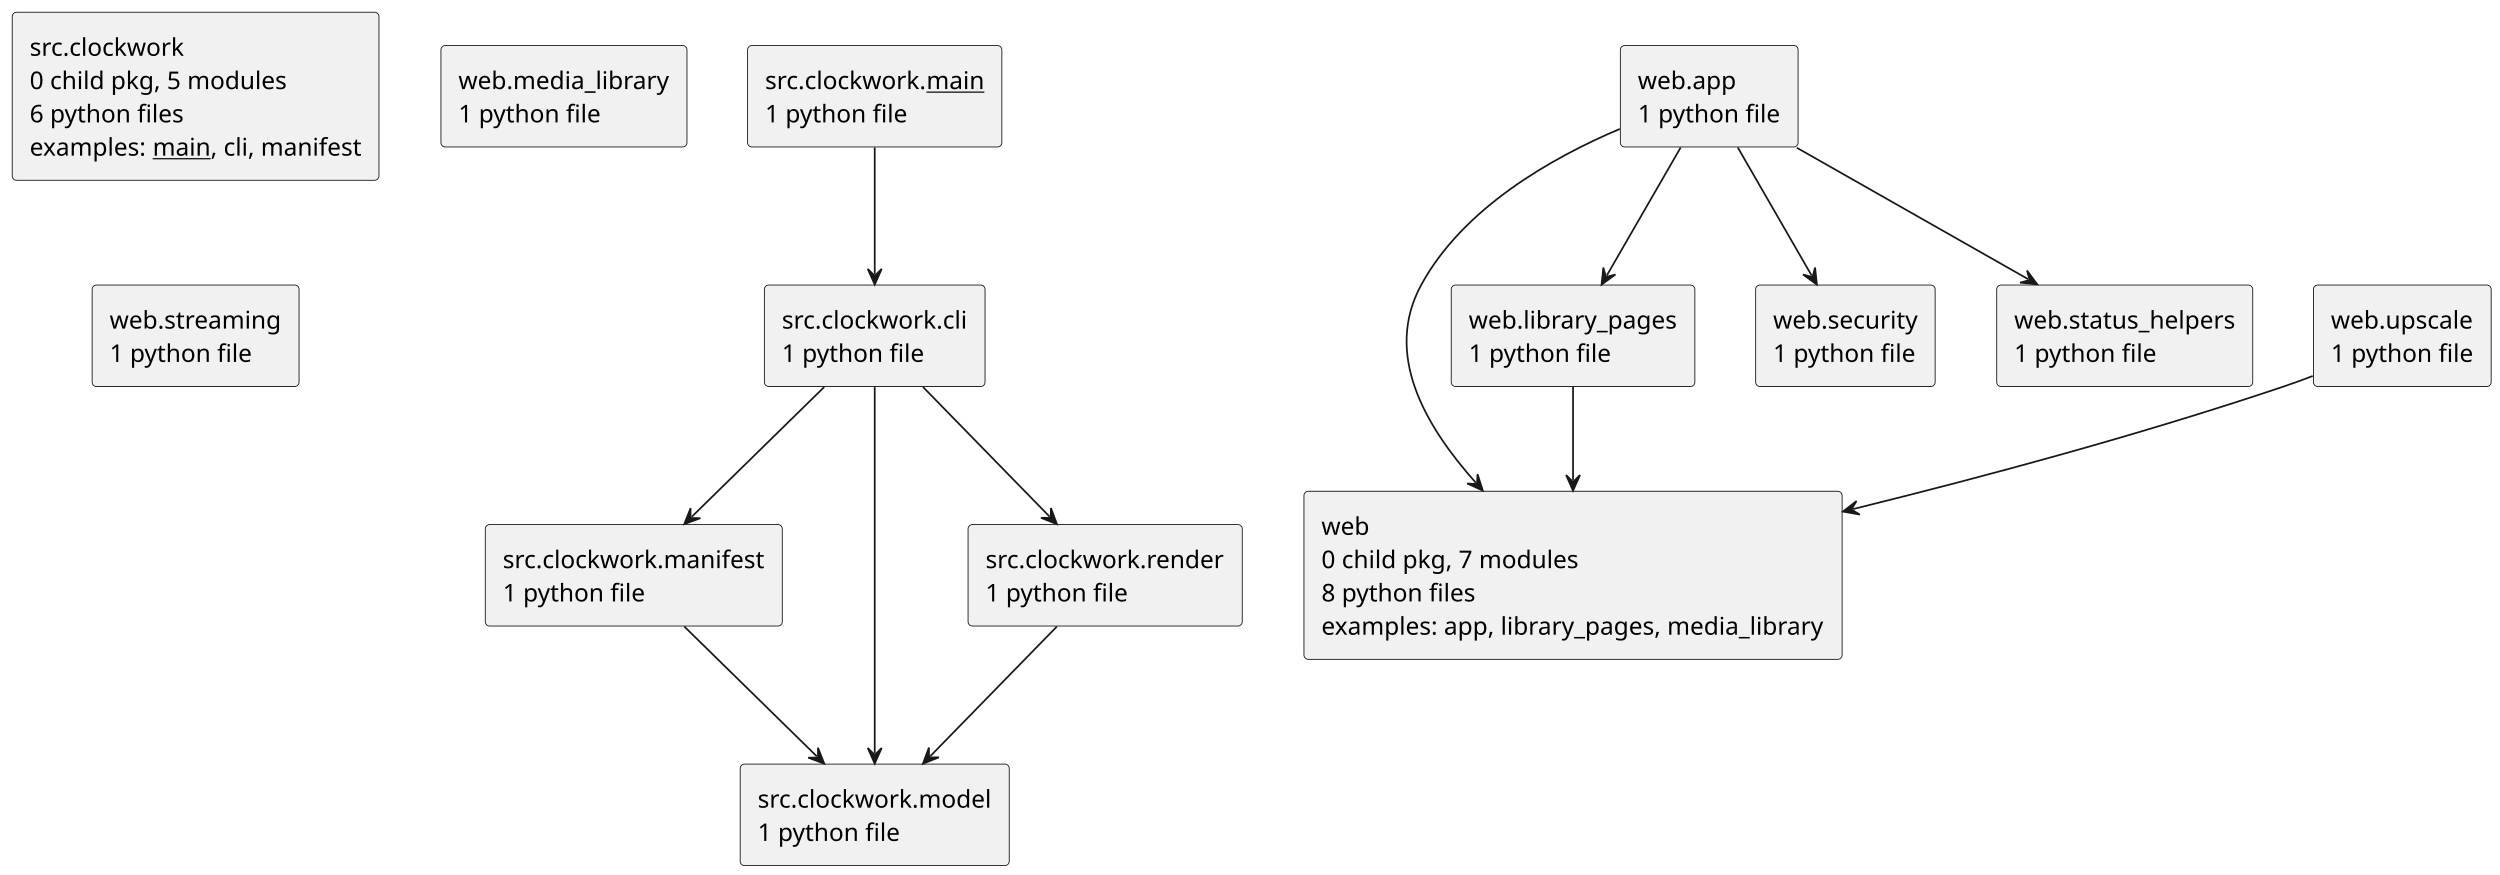
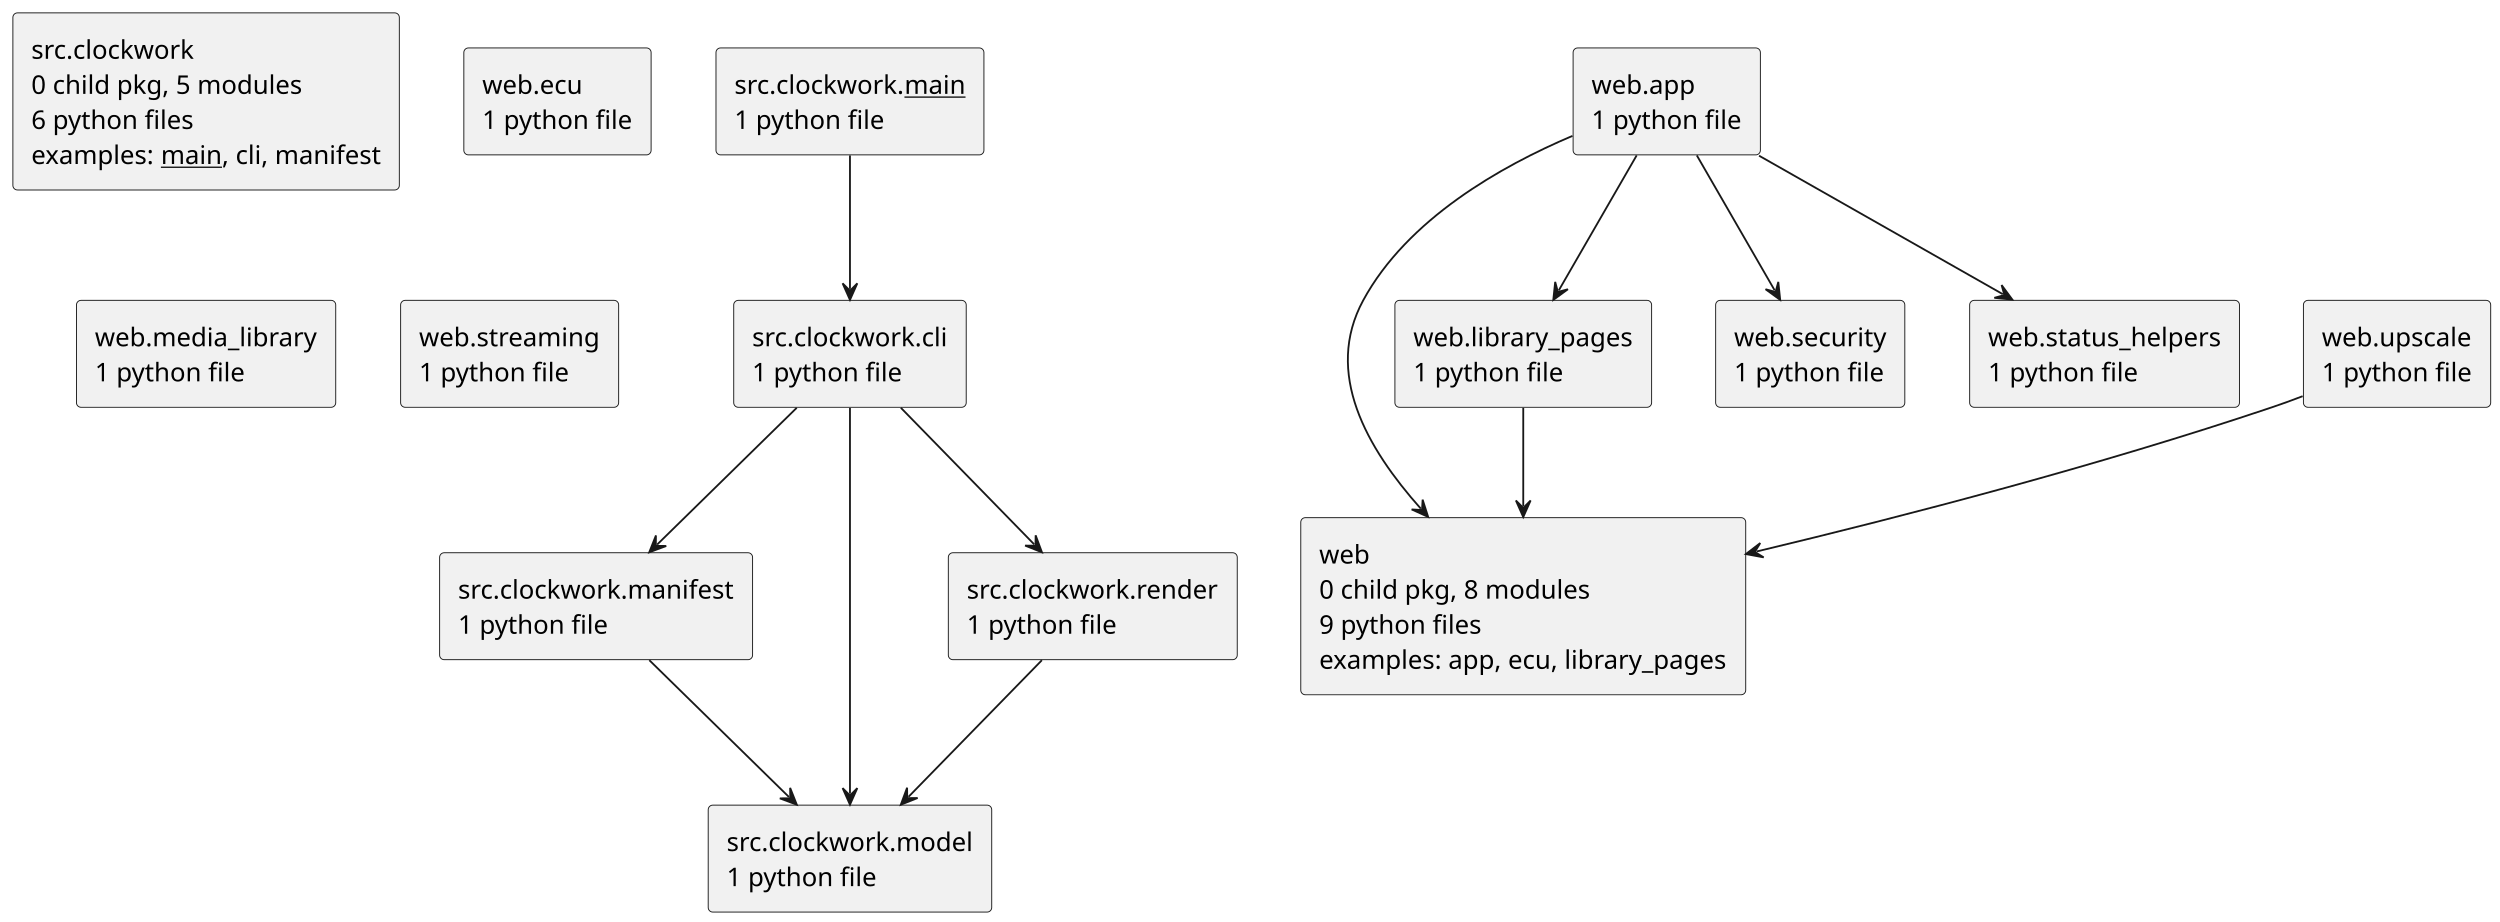
- <svg xmlns="http://www.w3.org/2000/svg" contentStyleType="text/css" data-diagram-type="DESCRIPTION" height="501px" preserveAspectRatio="none" style="width:1432px;height:501px;background:#FFFFFF;" version="1.1" viewBox="0 0 1432 501" width="1432px" zoomAndPan="magnify">
+ <svg xmlns="http://www.w3.org/2000/svg" contentStyleType="text/css" data-diagram-type="DESCRIPTION" height="501px" preserveAspectRatio="none" style="width:1359px;height:501px;background:#FFFFFF;" version="1.1" viewBox="0 0 1359 501" width="1359px" zoomAndPan="magnify">
  <defs />
  <g>
    <g class="entity" data-qualified-name="src.clockwork" data-source-line="4" id="ent0002">
      <rect fill="#F1F1F1" height="96.272" rx="2.5" ry="2.5" style="stroke:#181818;stroke-width:0.5;" width="210.077" x="7" y="7" />
      <text fill="#000000" font-family="sans-serif" font-size="14" lengthAdjust="spacing" textLength="88.69" x="17" y="31.966">src.clockwork</text>
      <text fill="#000000" font-family="sans-serif" font-size="14" lengthAdjust="spacing" textLength="147.265" x="17" y="51.034">0 child pkg, 5 modules</text>
      <text fill="#000000" font-family="sans-serif" font-size="14" lengthAdjust="spacing" textLength="88.508" x="17" y="70.102">6 python files</text>
      <text fill="#000000" font-family="sans-serif" font-size="14" lengthAdjust="spacing" textLength="66.822" x="17" y="89.17">examples:</text>
      <text fill="#000000" font-family="sans-serif" font-size="14" lengthAdjust="spacing" text-decoration="underline" textLength="33.208" x="87.462" y="89.17">main</text>
      <text fill="#000000" font-family="sans-serif" font-size="14" lengthAdjust="spacing" textLength="86.408" x="120.67" y="89.17">, cli, manifest</text>
    </g>
    <g class="entity" data-qualified-name="src.clockwork.__main__" data-source-line="5" id="ent0003">
-       <rect fill="#F1F1F1" height="58.136" rx="2.5" ry="2.5" style="stroke:#181818;stroke-width:0.5;" width="145.649" x="428.21" y="26.06" />
-       <text fill="#000000" font-family="sans-serif" font-size="14" lengthAdjust="spacing" textLength="92.442" x="438.21" y="51.026">src.clockwork.</text>
-       <text fill="#000000" font-family="sans-serif" font-size="14" lengthAdjust="spacing" text-decoration="underline" textLength="33.208" x="530.652" y="51.026">main</text>
-       <text fill="#000000" font-family="sans-serif" font-size="14" lengthAdjust="spacing" textLength="81.802" x="438.21" y="70.094">1 python file</text>
+       <rect fill="#F1F1F1" height="58.136" rx="2.5" ry="2.5" style="stroke:#181818;stroke-width:0.5;" width="145.649" x="389.21" y="26.06" />
+       <text fill="#000000" font-family="sans-serif" font-size="14" lengthAdjust="spacing" textLength="92.442" x="399.21" y="51.026">src.clockwork.</text>
+       <text fill="#000000" font-family="sans-serif" font-size="14" lengthAdjust="spacing" text-decoration="underline" textLength="33.208" x="491.652" y="51.026">main</text>
+       <text fill="#000000" font-family="sans-serif" font-size="14" lengthAdjust="spacing" textLength="81.802" x="399.21" y="70.094">1 python file</text>
    </g>
    <g class="entity" data-qualified-name="src.clockwork.cli" data-source-line="6" id="ent0004">
-       <rect fill="#F1F1F1" height="58.136" rx="2.5" ry="2.5" style="stroke:#181818;stroke-width:0.5;" width="126.386" x="437.85" y="163.27" />
-       <text fill="#000000" font-family="sans-serif" font-size="14" lengthAdjust="spacing" textLength="106.386" x="447.85" y="188.236">src.clockwork.cli</text>
-       <text fill="#000000" font-family="sans-serif" font-size="14" lengthAdjust="spacing" textLength="81.802" x="447.85" y="207.304">1 python file</text>
+       <rect fill="#F1F1F1" height="58.136" rx="2.5" ry="2.5" style="stroke:#181818;stroke-width:0.5;" width="126.386" x="398.85" y="163.27" />
+       <text fill="#000000" font-family="sans-serif" font-size="14" lengthAdjust="spacing" textLength="106.386" x="408.85" y="188.236">src.clockwork.cli</text>
+       <text fill="#000000" font-family="sans-serif" font-size="14" lengthAdjust="spacing" textLength="81.802" x="408.85" y="207.304">1 python file</text>
    </g>
    <g class="entity" data-qualified-name="src.clockwork.manifest" data-source-line="7" id="ent0005">
-       <rect fill="#F1F1F1" height="58.136" rx="2.5" ry="2.5" style="stroke:#181818;stroke-width:0.5;" width="170.121" x="277.98" y="300.47" />
-       <text fill="#000000" font-family="sans-serif" font-size="14" lengthAdjust="spacing" textLength="150.121" x="287.98" y="325.436">src.clockwork.manifest</text>
-       <text fill="#000000" font-family="sans-serif" font-size="14" lengthAdjust="spacing" textLength="81.802" x="287.98" y="344.504">1 python file</text>
+       <rect fill="#F1F1F1" height="58.136" rx="2.5" ry="2.5" style="stroke:#181818;stroke-width:0.5;" width="170.121" x="238.98" y="300.47" />
+       <text fill="#000000" font-family="sans-serif" font-size="14" lengthAdjust="spacing" textLength="150.121" x="248.98" y="325.436">src.clockwork.manifest</text>
+       <text fill="#000000" font-family="sans-serif" font-size="14" lengthAdjust="spacing" textLength="81.802" x="248.98" y="344.504">1 python file</text>
    </g>
    <g class="entity" data-qualified-name="src.clockwork.model" data-source-line="8" id="ent0006">
-       <rect fill="#F1F1F1" height="58.136" rx="2.5" ry="2.5" style="stroke:#181818;stroke-width:0.5;" width="154.119" x="423.98" y="437.67" />
-       <text fill="#000000" font-family="sans-serif" font-size="14" lengthAdjust="spacing" textLength="134.119" x="433.98" y="462.636">src.clockwork.model</text>
-       <text fill="#000000" font-family="sans-serif" font-size="14" lengthAdjust="spacing" textLength="81.802" x="433.98" y="481.704">1 python file</text>
+       <rect fill="#F1F1F1" height="58.136" rx="2.5" ry="2.5" style="stroke:#181818;stroke-width:0.5;" width="154.119" x="384.98" y="437.67" />
+       <text fill="#000000" font-family="sans-serif" font-size="14" lengthAdjust="spacing" textLength="134.119" x="394.98" y="462.636">src.clockwork.model</text>
+       <text fill="#000000" font-family="sans-serif" font-size="14" lengthAdjust="spacing" textLength="81.802" x="394.98" y="481.704">1 python file</text>
    </g>
    <g class="entity" data-qualified-name="src.clockwork.render" data-source-line="9" id="ent0007">
-       <rect fill="#F1F1F1" height="58.136" rx="2.5" ry="2.5" style="stroke:#181818;stroke-width:0.5;" width="157.06" x="554.51" y="300.47" />
-       <text fill="#000000" font-family="sans-serif" font-size="14" lengthAdjust="spacing" textLength="137.06" x="564.51" y="325.436">src.clockwork.render</text>
-       <text fill="#000000" font-family="sans-serif" font-size="14" lengthAdjust="spacing" textLength="81.802" x="564.51" y="344.504">1 python file</text>
+       <rect fill="#F1F1F1" height="58.136" rx="2.5" ry="2.5" style="stroke:#181818;stroke-width:0.5;" width="157.06" x="515.51" y="300.47" />
+       <text fill="#000000" font-family="sans-serif" font-size="14" lengthAdjust="spacing" textLength="137.06" x="525.51" y="325.436">src.clockwork.render</text>
+       <text fill="#000000" font-family="sans-serif" font-size="14" lengthAdjust="spacing" textLength="81.802" x="525.51" y="344.504">1 python file</text>
    </g>
    <g class="entity" data-qualified-name="web" data-source-line="10" id="ent0008">
-       <rect fill="#F1F1F1" height="96.272" rx="2.5" ry="2.5" style="stroke:#181818;stroke-width:0.5;" width="308.273" x="746.9" y="281.4" />
-       <text fill="#000000" font-family="sans-serif" font-size="14" lengthAdjust="spacing" textLength="27.51" x="756.9" y="306.366">web</text>
-       <text fill="#000000" font-family="sans-serif" font-size="14" lengthAdjust="spacing" textLength="147.265" x="756.9" y="325.434">0 child pkg, 7 modules</text>
-       <text fill="#000000" font-family="sans-serif" font-size="14" lengthAdjust="spacing" textLength="88.508" x="756.9" y="344.502">8 python files</text>
-       <text fill="#000000" font-family="sans-serif" font-size="14" lengthAdjust="spacing" textLength="288.273" x="756.9" y="363.57">examples: app, library_pages, media_library</text>
+       <rect fill="#F1F1F1" height="96.272" rx="2.5" ry="2.5" style="stroke:#181818;stroke-width:0.5;" width="241.871" x="707.1" y="281.4" />
+       <text fill="#000000" font-family="sans-serif" font-size="14" lengthAdjust="spacing" textLength="27.51" x="717.1" y="306.366">web</text>
+       <text fill="#000000" font-family="sans-serif" font-size="14" lengthAdjust="spacing" textLength="147.265" x="717.1" y="325.434">0 child pkg, 8 modules</text>
+       <text fill="#000000" font-family="sans-serif" font-size="14" lengthAdjust="spacing" textLength="88.508" x="717.1" y="344.502">9 python files</text>
+       <text fill="#000000" font-family="sans-serif" font-size="14" lengthAdjust="spacing" textLength="221.871" x="717.1" y="363.57">examples: app, ecu, library_pages</text>
    </g>
    <g class="entity" data-qualified-name="web.app" data-source-line="11" id="ent0009">
-       <rect fill="#F1F1F1" height="58.136" rx="2.5" ry="2.5" style="stroke:#181818;stroke-width:0.5;" width="101.802" x="928.14" y="26.06" />
-       <text fill="#000000" font-family="sans-serif" font-size="14" lengthAdjust="spacing" textLength="56.336" x="938.14" y="51.026">web.app</text>
-       <text fill="#000000" font-family="sans-serif" font-size="14" lengthAdjust="spacing" textLength="81.802" x="938.14" y="70.094">1 python file</text>
+       <rect fill="#F1F1F1" height="58.136" rx="2.5" ry="2.5" style="stroke:#181818;stroke-width:0.5;" width="101.802" x="855.14" y="26.06" />
+       <text fill="#000000" font-family="sans-serif" font-size="14" lengthAdjust="spacing" textLength="56.336" x="865.14" y="51.026">web.app</text>
+       <text fill="#000000" font-family="sans-serif" font-size="14" lengthAdjust="spacing" textLength="81.802" x="865.14" y="70.094">1 python file</text>
    </g>
-     <g class="entity" data-qualified-name="web.library_pages" data-source-line="12" id="ent0010">
-       <rect fill="#F1F1F1" height="58.136" rx="2.5" ry="2.5" style="stroke:#181818;stroke-width:0.5;" width="139.546" x="831.27" y="163.27" />
-       <text fill="#000000" font-family="sans-serif" font-size="14" lengthAdjust="spacing" textLength="119.546" x="841.27" y="188.236">web.library_pages</text>
-       <text fill="#000000" font-family="sans-serif" font-size="14" lengthAdjust="spacing" textLength="81.802" x="841.27" y="207.304">1 python file</text>
+     <g class="entity" data-qualified-name="web.ecu" data-source-line="12" id="ent0010">
+       <rect fill="#F1F1F1" height="58.136" rx="2.5" ry="2.5" style="stroke:#181818;stroke-width:0.5;" width="101.802" x="252.14" y="26.06" />
+       <text fill="#000000" font-family="sans-serif" font-size="14" lengthAdjust="spacing" textLength="54.53" x="262.14" y="51.026">web.ecu</text>
+       <text fill="#000000" font-family="sans-serif" font-size="14" lengthAdjust="spacing" textLength="81.802" x="262.14" y="70.094">1 python file</text>
    </g>
-     <g class="entity" data-qualified-name="web.media_library" data-source-line="13" id="ent0011">
-       <rect fill="#F1F1F1" height="58.136" rx="2.5" ry="2.5" style="stroke:#181818;stroke-width:0.5;" width="140.931" x="252.57" y="26.06" />
-       <text fill="#000000" font-family="sans-serif" font-size="14" lengthAdjust="spacing" textLength="120.931" x="262.57" y="51.026">web.media_library</text>
-       <text fill="#000000" font-family="sans-serif" font-size="14" lengthAdjust="spacing" textLength="81.802" x="262.57" y="70.094">1 python file</text>
+     <g class="entity" data-qualified-name="web.library_pages" data-source-line="13" id="ent0011">
+       <rect fill="#F1F1F1" height="58.136" rx="2.5" ry="2.5" style="stroke:#181818;stroke-width:0.5;" width="139.546" x="758.27" y="163.27" />
+       <text fill="#000000" font-family="sans-serif" font-size="14" lengthAdjust="spacing" textLength="119.546" x="768.27" y="188.236">web.library_pages</text>
+       <text fill="#000000" font-family="sans-serif" font-size="14" lengthAdjust="spacing" textLength="81.802" x="768.27" y="207.304">1 python file</text>
    </g>
-     <g class="entity" data-qualified-name="web.security" data-source-line="14" id="ent0012">
-       <rect fill="#F1F1F1" height="58.136" rx="2.5" ry="2.5" style="stroke:#181818;stroke-width:0.5;" width="102.824" x="1005.63" y="163.27" />
-       <text fill="#000000" font-family="sans-serif" font-size="14" lengthAdjust="spacing" textLength="82.824" x="1015.63" y="188.236">web.security</text>
-       <text fill="#000000" font-family="sans-serif" font-size="14" lengthAdjust="spacing" textLength="81.802" x="1015.63" y="207.304">1 python file</text>
+     <g class="entity" data-qualified-name="web.media_library" data-source-line="14" id="ent0012">
+       <rect fill="#F1F1F1" height="58.136" rx="2.5" ry="2.5" style="stroke:#181818;stroke-width:0.5;" width="140.931" x="41.57" y="163.27" />
+       <text fill="#000000" font-family="sans-serif" font-size="14" lengthAdjust="spacing" textLength="120.931" x="51.57" y="188.236">web.media_library</text>
+       <text fill="#000000" font-family="sans-serif" font-size="14" lengthAdjust="spacing" textLength="81.802" x="51.57" y="207.304">1 python file</text>
    </g>
-     <g class="entity" data-qualified-name="web.status_helpers" data-source-line="15" id="ent0013">
-       <rect fill="#F1F1F1" height="58.136" rx="2.5" ry="2.5" style="stroke:#181818;stroke-width:0.5;" width="146.657" x="1143.71" y="163.27" />
-       <text fill="#000000" font-family="sans-serif" font-size="14" lengthAdjust="spacing" textLength="126.657" x="1153.71" y="188.236">web.status_helpers</text>
-       <text fill="#000000" font-family="sans-serif" font-size="14" lengthAdjust="spacing" textLength="81.802" x="1153.71" y="207.304">1 python file</text>
+     <g class="entity" data-qualified-name="web.security" data-source-line="15" id="ent0013">
+       <rect fill="#F1F1F1" height="58.136" rx="2.5" ry="2.5" style="stroke:#181818;stroke-width:0.5;" width="102.824" x="932.63" y="163.27" />
+       <text fill="#000000" font-family="sans-serif" font-size="14" lengthAdjust="spacing" textLength="82.824" x="942.63" y="188.236">web.security</text>
+       <text fill="#000000" font-family="sans-serif" font-size="14" lengthAdjust="spacing" textLength="81.802" x="942.63" y="207.304">1 python file</text>
    </g>
-     <g class="entity" data-qualified-name="web.streaming" data-source-line="16" id="ent0014">
-       <rect fill="#F1F1F1" height="58.136" rx="2.5" ry="2.5" style="stroke:#181818;stroke-width:0.5;" width="118.518" x="52.78" y="163.27" />
-       <text fill="#000000" font-family="sans-serif" font-size="14" lengthAdjust="spacing" textLength="98.518" x="62.78" y="188.236">web.streaming</text>
-       <text fill="#000000" font-family="sans-serif" font-size="14" lengthAdjust="spacing" textLength="81.802" x="62.78" y="207.304">1 python file</text>
+     <g class="entity" data-qualified-name="web.status_helpers" data-source-line="16" id="ent0014">
+       <rect fill="#F1F1F1" height="58.136" rx="2.5" ry="2.5" style="stroke:#181818;stroke-width:0.5;" width="146.657" x="1070.71" y="163.27" />
+       <text fill="#000000" font-family="sans-serif" font-size="14" lengthAdjust="spacing" textLength="126.657" x="1080.71" y="188.236">web.status_helpers</text>
+       <text fill="#000000" font-family="sans-serif" font-size="14" lengthAdjust="spacing" textLength="81.802" x="1080.71" y="207.304">1 python file</text>
    </g>
-     <g class="entity" data-qualified-name="web.upscale" data-source-line="17" id="ent0015">
-       <rect fill="#F1F1F1" height="58.136" rx="2.5" ry="2.5" style="stroke:#181818;stroke-width:0.5;" width="101.802" x="1325.14" y="163.27" />
-       <text fill="#000000" font-family="sans-serif" font-size="14" lengthAdjust="spacing" textLength="81.312" x="1335.14" y="188.236">web.upscale</text>
-       <text fill="#000000" font-family="sans-serif" font-size="14" lengthAdjust="spacing" textLength="81.802" x="1335.14" y="207.304">1 python file</text>
+     <g class="entity" data-qualified-name="web.streaming" data-source-line="17" id="ent0015">
+       <rect fill="#F1F1F1" height="58.136" rx="2.5" ry="2.5" style="stroke:#181818;stroke-width:0.5;" width="118.518" x="217.78" y="163.27" />
+       <text fill="#000000" font-family="sans-serif" font-size="14" lengthAdjust="spacing" textLength="98.518" x="227.78" y="188.236">web.streaming</text>
+       <text fill="#000000" font-family="sans-serif" font-size="14" lengthAdjust="spacing" textLength="81.802" x="227.78" y="207.304">1 python file</text>
    </g>
-     <g class="link" data-entity-1="ent0003" data-entity-2="ent0004" data-link-type="dependency" data-source-line="18" id="lnk16">
-       <path d="M501.04,84.47 C501.04,107.55 501.04,133.96 501.04,157.03" fill="none" id="src.clockwork.__main__-to-src.clockwork.cli" style="stroke:#181818;stroke-width:1;" />
-       <polygon fill="#181818" points="501.04,163.03,505.04,154.03,501.04,158.03,497.04,154.03,501.04,163.03" style="stroke:#181818;stroke-width:1;" />
+     <g class="entity" data-qualified-name="web.upscale" data-source-line="18" id="ent0016">
+       <rect fill="#F1F1F1" height="58.136" rx="2.5" ry="2.5" style="stroke:#181818;stroke-width:0.5;" width="101.802" x="1252.14" y="163.27" />
+       <text fill="#000000" font-family="sans-serif" font-size="14" lengthAdjust="spacing" textLength="81.312" x="1262.14" y="188.236">web.upscale</text>
+       <text fill="#000000" font-family="sans-serif" font-size="14" lengthAdjust="spacing" textLength="81.802" x="1262.14" y="207.304">1 python file</text>
    </g>
-     <g class="link" data-entity-1="ent0004" data-entity-2="ent0005" data-link-type="dependency" data-source-line="19" id="lnk17">
-       <path d="M472.11,221.68 C448.56,244.75 419.756,272.971 396.216,296.031" fill="none" id="src.clockwork.cli-to-src.clockwork.manifest" style="stroke:#181818;stroke-width:1;" />
-       <polygon fill="#181818" points="391.93,300.23,401.158,296.789,395.502,296.731,395.56,291.075,391.93,300.23" style="stroke:#181818;stroke-width:1;" />
+     <g class="link" data-entity-1="ent0003" data-entity-2="ent0004" data-link-type="dependency" data-source-line="19" id="lnk17">
+       <path d="M462.04,84.47 C462.04,107.55 462.04,133.96 462.04,157.03" fill="none" id="src.clockwork.__main__-to-src.clockwork.cli" style="stroke:#181818;stroke-width:1;" />
+       <polygon fill="#181818" points="462.04,163.03,466.04,154.03,462.04,158.03,458.04,154.03,462.04,163.03" style="stroke:#181818;stroke-width:1;" />
    </g>
-     <g class="link" data-entity-1="ent0004" data-entity-2="ent0006" data-link-type="dependency" data-source-line="20" id="lnk18">
-       <path d="M501.04,221.72 C501.04,274.04 501.04,379.14 501.04,431.42" fill="none" id="src.clockwork.cli-to-src.clockwork.model" style="stroke:#181818;stroke-width:1;" />
-       <polygon fill="#181818" points="501.04,437.42,505.04,428.42,501.04,432.42,497.04,428.42,501.04,437.42" style="stroke:#181818;stroke-width:1;" />
+     <g class="link" data-entity-1="ent0004" data-entity-2="ent0005" data-link-type="dependency" data-source-line="20" id="lnk18">
+       <path d="M433.11,221.68 C409.56,244.75 380.756,272.971 357.216,296.031" fill="none" id="src.clockwork.cli-to-src.clockwork.manifest" style="stroke:#181818;stroke-width:1;" />
+       <polygon fill="#181818" points="352.93,300.23,362.158,296.789,356.502,296.731,356.56,291.075,352.93,300.23" style="stroke:#181818;stroke-width:1;" />
    </g>
-     <g class="link" data-entity-1="ent0004" data-entity-2="ent0007" data-link-type="dependency" data-source-line="21" id="lnk19">
-       <path d="M528.71,221.68 C551.24,244.75 578.688,272.877 601.208,295.937" fill="none" id="src.clockwork.cli-to-src.clockwork.render" style="stroke:#181818;stroke-width:1;" />
-       <polygon fill="#181818" points="605.4,300.23,601.974,290.996,601.907,296.653,596.25,296.586,605.4,300.23" style="stroke:#181818;stroke-width:1;" />
+     <g class="link" data-entity-1="ent0004" data-entity-2="ent0006" data-link-type="dependency" data-source-line="21" id="lnk19">
+       <path d="M462.04,221.72 C462.04,274.04 462.04,379.14 462.04,431.42" fill="none" id="src.clockwork.cli-to-src.clockwork.model" style="stroke:#181818;stroke-width:1;" />
+       <polygon fill="#181818" points="462.04,437.42,466.04,428.42,462.04,432.42,458.04,428.42,462.04,437.42" style="stroke:#181818;stroke-width:1;" />
    </g>
-     <g class="link" data-entity-1="ent0005" data-entity-2="ent0006" data-link-type="dependency" data-source-line="22" id="lnk20">
-       <path d="M391.97,358.88 C415.52,381.96 444.325,410.17 467.865,433.24" fill="none" id="src.clockwork.manifest-to-src.clockwork.model" style="stroke:#181818;stroke-width:1;" />
-       <polygon fill="#181818" points="472.15,437.44,468.522,428.284,468.579,433.94,462.922,433.997,472.15,437.44" style="stroke:#181818;stroke-width:1;" />
+     <g class="link" data-entity-1="ent0004" data-entity-2="ent0007" data-link-type="dependency" data-source-line="22" id="lnk20">
+       <path d="M489.71,221.68 C512.24,244.75 539.688,272.877 562.208,295.937" fill="none" id="src.clockwork.cli-to-src.clockwork.render" style="stroke:#181818;stroke-width:1;" />
+       <polygon fill="#181818" points="566.4,300.23,562.974,290.996,562.907,296.653,557.25,296.586,566.4,300.23" style="stroke:#181818;stroke-width:1;" />
    </g>
-     <g class="link" data-entity-1="ent0007" data-entity-2="ent0006" data-link-type="dependency" data-source-line="23" id="lnk21">
-       <path d="M605.37,358.88 C582.84,381.96 555.381,410.077 532.861,433.147" fill="none" id="src.clockwork.render-to-src.clockwork.model" style="stroke:#181818;stroke-width:1;" />
-       <polygon fill="#181818" points="528.67,437.44,537.819,433.794,532.163,433.862,532.094,428.206,528.67,437.44" style="stroke:#181818;stroke-width:1;" />
+     <g class="link" data-entity-1="ent0005" data-entity-2="ent0006" data-link-type="dependency" data-source-line="23" id="lnk21">
+       <path d="M352.97,358.88 C376.52,381.96 405.325,410.17 428.865,433.24" fill="none" id="src.clockwork.manifest-to-src.clockwork.model" style="stroke:#181818;stroke-width:1;" />
+       <polygon fill="#181818" points="433.15,437.44,429.522,428.284,429.579,433.94,423.922,433.997,433.15,437.44" style="stroke:#181818;stroke-width:1;" />
    </g>
-     <g class="link" data-entity-1="ent0009" data-entity-2="ent0008" data-link-type="dependency" data-source-line="24" id="lnk22">
-       <path d="M927.8,73.86 C888.85,90.37 838,119.14 814.04,163.27 C792.61,202.73 815.838,243.39 845.348,276.51" fill="none" id="web.app-to-web" style="stroke:#181818;stroke-width:1;" />
-       <polygon fill="#181818" points="849.34,280.99,846.339,271.609,846.014,277.257,840.366,276.931,849.34,280.99" style="stroke:#181818;stroke-width:1;" />
+     <g class="link" data-entity-1="ent0007" data-entity-2="ent0006" data-link-type="dependency" data-source-line="24" id="lnk22">
+       <path d="M566.37,358.88 C543.84,381.96 516.381,410.077 493.861,433.147" fill="none" id="src.clockwork.render-to-src.clockwork.model" style="stroke:#181818;stroke-width:1;" />
+       <polygon fill="#181818" points="489.67,437.44,498.819,433.794,493.163,433.862,493.094,428.206,489.67,437.44" style="stroke:#181818;stroke-width:1;" />
    </g>
-     <g class="link" data-entity-1="ent0009" data-entity-2="ent0010" data-link-type="dependency" data-source-line="25" id="lnk23">
-       <path d="M962.69,84.47 C949.38,107.55 933.667,134.762 920.367,157.832" fill="none" id="web.app-to-web.library_pages" style="stroke:#181818;stroke-width:1;" />
-       <polygon fill="#181818" points="917.37,163.03,925.33,157.231,919.867,158.698,918.4,153.235,917.37,163.03" style="stroke:#181818;stroke-width:1;" />
+     <g class="link" data-entity-1="ent0009" data-entity-2="ent0008" data-link-type="dependency" data-source-line="25" id="lnk23">
+       <path d="M854.8,73.86 C815.85,90.37 765,119.14 741.04,163.27 C719.61,202.73 742.838,243.39 772.348,276.51" fill="none" id="web.app-to-web" style="stroke:#181818;stroke-width:1;" />
+       <polygon fill="#181818" points="776.34,280.99,773.339,271.609,773.014,277.257,767.366,276.931,776.34,280.99" style="stroke:#181818;stroke-width:1;" />
    </g>
-     <g class="link" data-entity-1="ent0009" data-entity-2="ent0012" data-link-type="dependency" data-source-line="26" id="lnk24">
-       <path d="M995.39,84.47 C1008.7,107.55 1024.402,134.763 1037.712,157.833" fill="none" id="web.app-to-web.security" style="stroke:#181818;stroke-width:1;" />
-       <polygon fill="#181818" points="1040.71,163.03,1039.677,153.236,1038.211,158.699,1032.748,157.233,1040.71,163.03" style="stroke:#181818;stroke-width:1;" />
+     <g class="link" data-entity-1="ent0009" data-entity-2="ent0011" data-link-type="dependency" data-source-line="26" id="lnk24">
+       <path d="M889.69,84.47 C876.38,107.55 860.667,134.762 847.367,157.832" fill="none" id="web.app-to-web.library_pages" style="stroke:#181818;stroke-width:1;" />
+       <polygon fill="#181818" points="844.37,163.03,852.33,157.231,846.867,158.698,845.4,153.235,844.37,163.03" style="stroke:#181818;stroke-width:1;" />
    </g>
    <g class="link" data-entity-1="ent0009" data-entity-2="ent0013" data-link-type="dependency" data-source-line="27" id="lnk25">
-       <path d="M1029.22,84.64 C1069.73,107.65 1121.223,136.906 1161.703,159.906" fill="none" id="web.app-to-web.status_helpers" style="stroke:#181818;stroke-width:1;" />
-       <polygon fill="#181818" points="1166.92,162.87,1161.071,154.946,1162.573,160.4,1157.119,161.902,1166.92,162.87" style="stroke:#181818;stroke-width:1;" />
+       <path d="M922.39,84.47 C935.7,107.55 951.402,134.763 964.712,157.833" fill="none" id="web.app-to-web.security" style="stroke:#181818;stroke-width:1;" />
+       <polygon fill="#181818" points="967.71,163.03,966.677,153.236,965.211,158.699,959.748,157.233,967.71,163.03" style="stroke:#181818;stroke-width:1;" />
    </g>
-     <g class="link" data-entity-1="ent0010" data-entity-2="ent0008" data-link-type="dependency" data-source-line="28" id="lnk26">
-       <path d="M901.04,221.68 C901.04,238.87 901.04,255.24 901.04,275.07" fill="none" id="web.library_pages-to-web" style="stroke:#181818;stroke-width:1;" />
-       <polygon fill="#181818" points="901.04,281.07,905.04,272.07,901.04,276.07,897.04,272.07,901.04,281.07" style="stroke:#181818;stroke-width:1;" />
+     <g class="link" data-entity-1="ent0009" data-entity-2="ent0014" data-link-type="dependency" data-source-line="28" id="lnk26">
+       <path d="M956.22,84.64 C996.73,107.65 1048.223,136.906 1088.703,159.906" fill="none" id="web.app-to-web.status_helpers" style="stroke:#181818;stroke-width:1;" />
+       <polygon fill="#181818" points="1093.92,162.87,1088.071,154.946,1089.573,160.4,1084.119,161.902,1093.92,162.87" style="stroke:#181818;stroke-width:1;" />
    </g>
-     <g class="link" data-entity-1="ent0015" data-entity-2="ent0008" data-link-type="dependency" data-source-line="29" id="lnk27">
-       <path d="M1324.71,215.37 C1319.12,217.52 1313.49,219.57 1308.04,221.4 C1225.8,249.06 1138.105,272.673 1061.465,291.583" fill="none" id="web.upscale-to-web" style="stroke:#181818;stroke-width:1;" />
-       <polygon fill="#181818" points="1055.64,293.02,1065.336,294.748,1060.494,291.822,1063.42,286.981,1055.64,293.02" style="stroke:#181818;stroke-width:1;" />
+     <g class="link" data-entity-1="ent0011" data-entity-2="ent0008" data-link-type="dependency" data-source-line="29" id="lnk27">
+       <path d="M828.04,221.68 C828.04,238.87 828.04,255.24 828.04,275.07" fill="none" id="web.library_pages-to-web" style="stroke:#181818;stroke-width:1;" />
+       <polygon fill="#181818" points="828.04,281.07,832.04,272.07,828.04,276.07,824.04,272.07,828.04,281.07" style="stroke:#181818;stroke-width:1;" />
+     </g>
+     <g class="link" data-entity-1="ent0016" data-entity-2="ent0008" data-link-type="dependency" data-source-line="30" id="lnk28">
+       <path d="M1251.71,215.37 C1246.12,217.52 1240.49,219.57 1235.04,221.4 C1140.33,253.25 1036.505,280.253 954.885,299.793" fill="none" id="web.upscale-to-web" style="stroke:#181818;stroke-width:1;" />
+       <polygon fill="#181818" points="949.05,301.19,958.734,302.985,953.913,300.026,956.871,295.204,949.05,301.19" style="stroke:#181818;stroke-width:1;" />
    </g>
  </g>
</svg>
